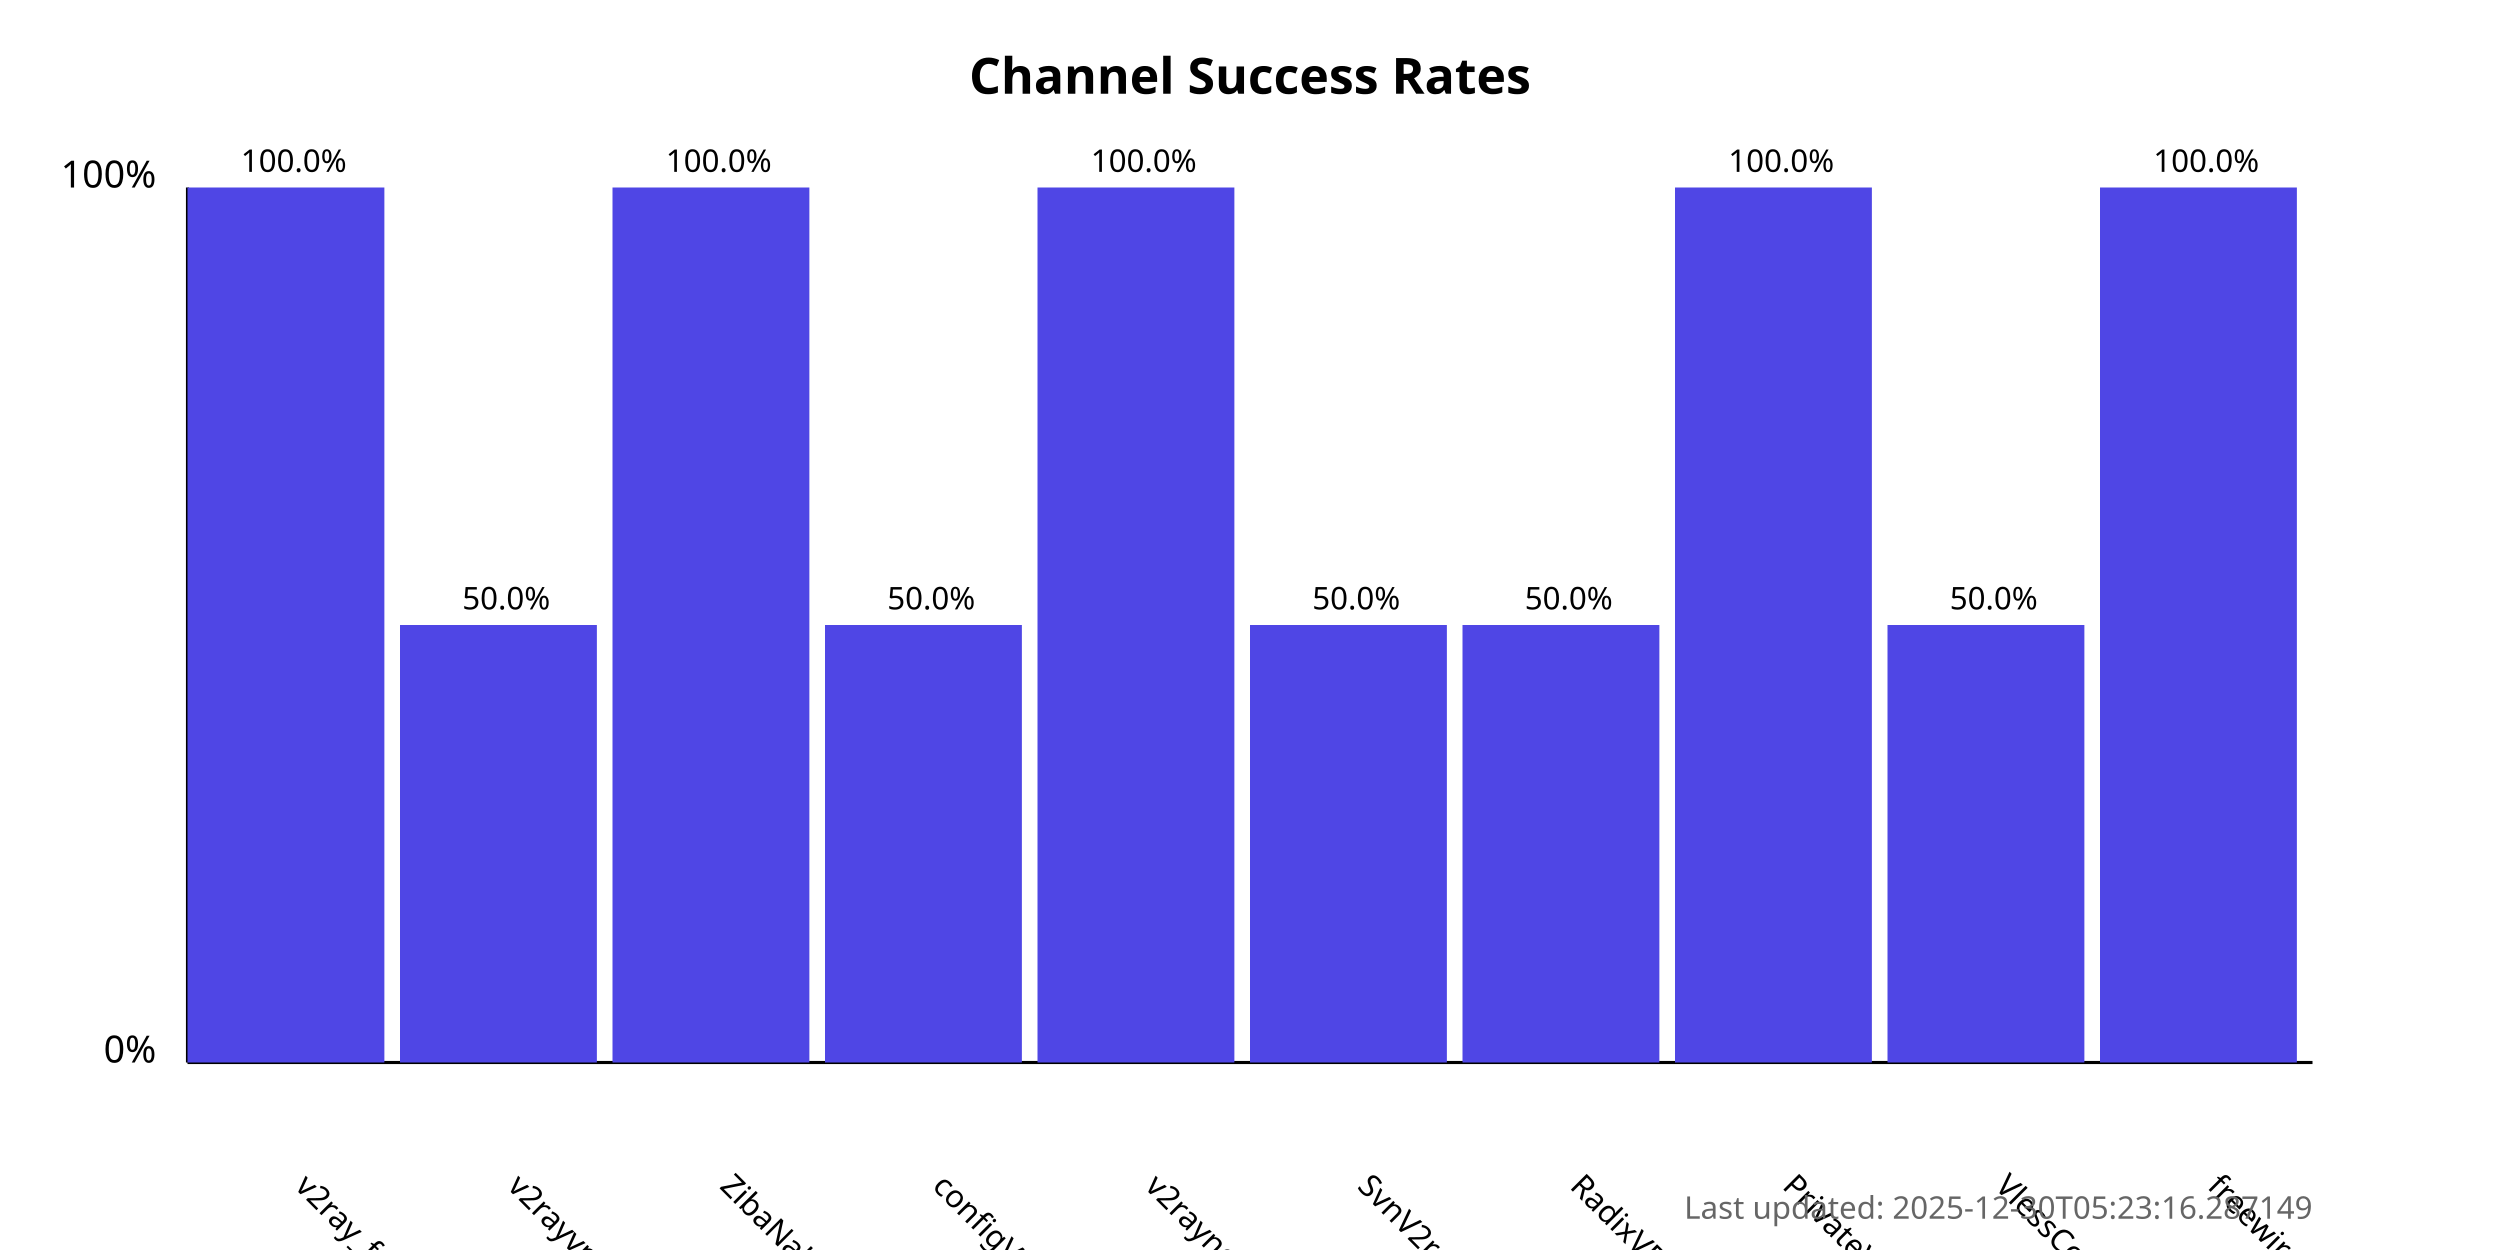
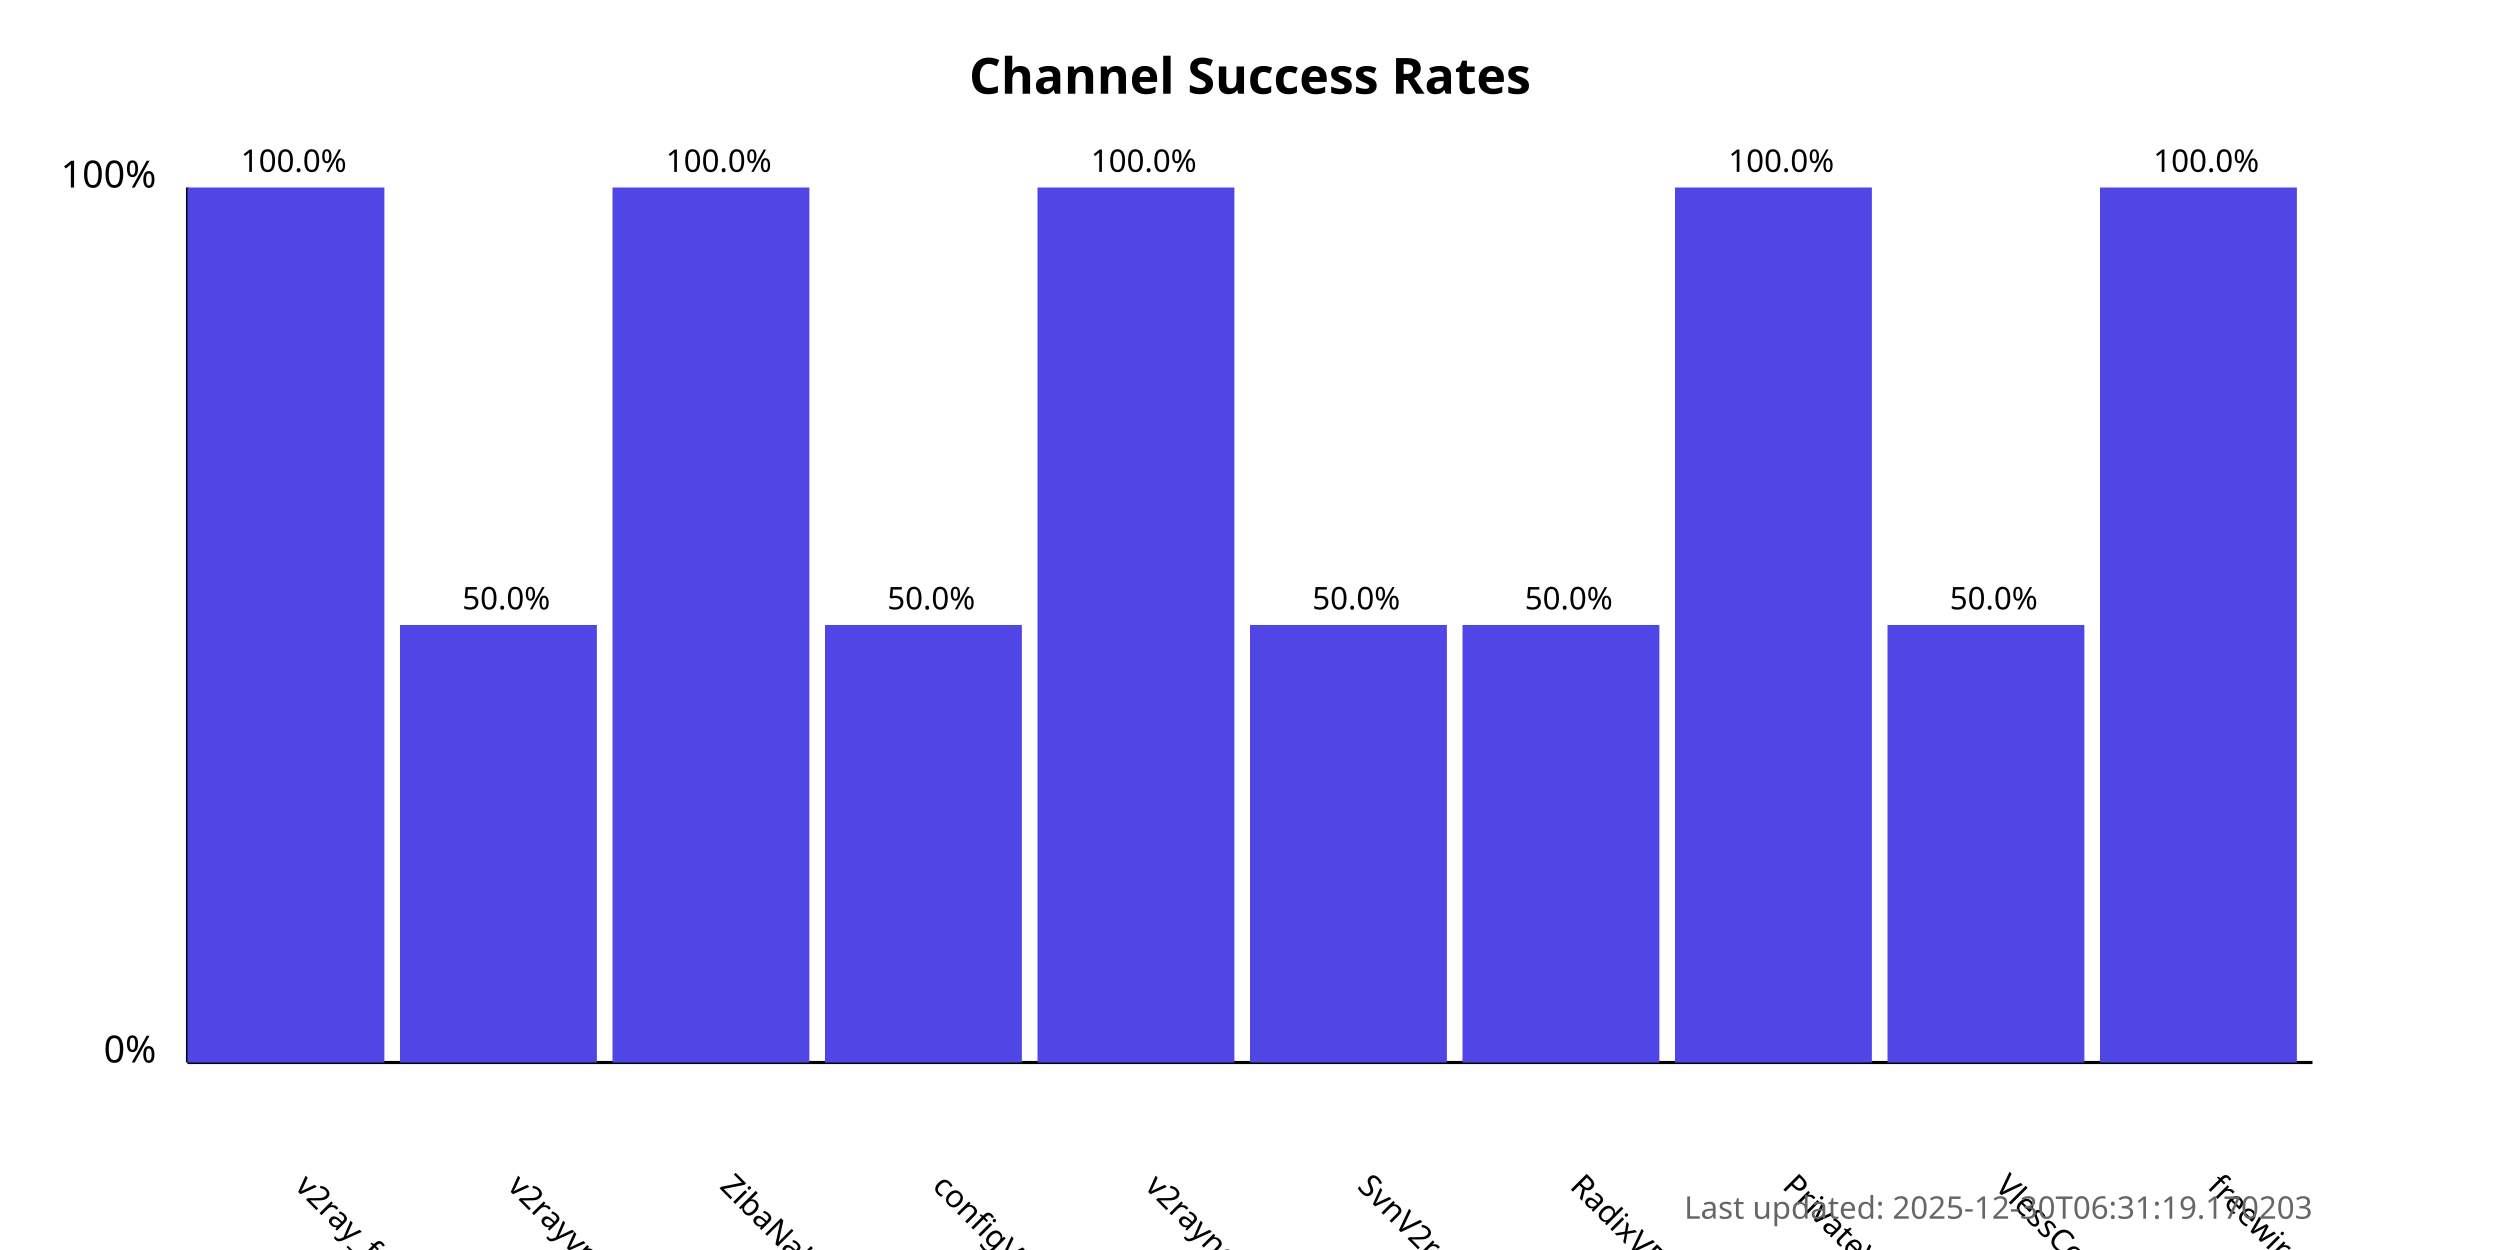
<svg xmlns="http://www.w3.org/2000/svg" width="800" height="400">
  <style>
            .chart-title { font: bold 16px sans-serif; }
            .axis-label { font: 12px sans-serif; }
            .tick-label { font: 10px sans-serif; }
            .bar { fill: #4f46e5; }
            .bar:hover { fill: #6366f1; }
            .timestamp { font: 10px sans-serif; fill: #666; }
        </style>
  <text x="400.0" y="30" text-anchor="middle" class="chart-title">
            Channel Success Rates
        </text>
  <line x1="60" y1="340" x2="60" y2="60" stroke="black" stroke-width="1" />
  <line x1="60" y1="340" x2="740" y2="340" stroke="black" stroke-width="1" />
  <text x="50" y="340" text-anchor="end" class="axis-label">0%</text>
  <text x="50" y="60" text-anchor="end" class="axis-label">100%</text>
  <g>
    <rect x="60" y="60.0" width="63.0" height="280.0" class="bar" />
    <text x="94.0" y="380" transform="rotate(45, 94.0, 380)" text-anchor="start" class="tick-label">
                v2ray_free_conf
            </text>
    <text x="94.0" y="55.0" text-anchor="middle" class="tick-label">
                100.0%
            </text>
  </g>
  <g>
    <rect x="128.0" y="200.0" width="63.0" height="140.0" class="bar" />
    <text x="162.0" y="380" transform="rotate(45, 162.0, 380)" text-anchor="start" class="tick-label">
                v2rayvpno
            </text>
    <text x="162.0" y="195.0" text-anchor="middle" class="tick-label">
                50.0%
            </text>
  </g>
  <g>
    <rect x="196.0" y="60.0" width="63.0" height="280.0" class="bar" />
    <text x="230.0" y="380" transform="rotate(45, 230.0, 380)" text-anchor="start" class="tick-label">
                ZibaNabz
            </text>
    <text x="230.0" y="55.0" text-anchor="middle" class="tick-label">
                100.0%
            </text>
  </g>
  <g>
    <rect x="264.0" y="200.0" width="63.0" height="140.0" class="bar" />
    <text x="298.0" y="380" transform="rotate(45, 298.0, 380)" text-anchor="start" class="tick-label">
                configV2rayForFree
            </text>
    <text x="298.0" y="195.0" text-anchor="middle" class="tick-label">
                50.0%
            </text>
  </g>
  <g>
    <rect x="332.0" y="60.0" width="63.0" height="280.0" class="bar" />
    <text x="366.0" y="380" transform="rotate(45, 366.0, 380)" text-anchor="start" class="tick-label">
                v2rayngvpn
            </text>
    <text x="366.0" y="55.0" text-anchor="middle" class="tick-label">
                100.0%
            </text>
  </g>
  <g>
    <rect x="400.0" y="200.0" width="63.0" height="140.0" class="bar" />
    <text x="434.0" y="380" transform="rotate(45, 434.0, 380)" text-anchor="start" class="tick-label">
                SvnV2ray
            </text>
    <text x="434.0" y="195.0" text-anchor="middle" class="tick-label">
                50.0%
            </text>
  </g>
  <g>
    <rect x="468.0" y="200.0" width="63.0" height="140.0" class="bar" />
    <text x="502.0" y="380" transform="rotate(45, 502.0, 380)" text-anchor="start" class="tick-label">
                RadixVPN
            </text>
    <text x="502.0" y="195.0" text-anchor="middle" class="tick-label">
                50.0%
            </text>
  </g>
  <g>
    <rect x="536.0" y="60.0" width="63.0" height="280.0" class="bar" />
    <text x="570.0" y="380" transform="rotate(45, 570.0, 380)" text-anchor="start" class="tick-label">
                PrivateVPNs
            </text>
    <text x="570.0" y="55.0" text-anchor="middle" class="tick-label">
                100.0%
            </text>
  </g>
  <g>
    <rect x="604.0" y="200.0" width="63.0" height="140.0" class="bar" />
    <text x="638.0" y="380" transform="rotate(45, 638.0, 380)" text-anchor="start" class="tick-label">
                VlessConfig
            </text>
    <text x="638.0" y="195.0" text-anchor="middle" class="tick-label">
                50.0%
            </text>
  </g>
  <g>
    <rect x="672.0" y="60.0" width="63.0" height="280.0" class="bar" />
    <text x="706.0" y="380" transform="rotate(45, 706.0, 380)" text-anchor="start" class="tick-label">
                freewireguard
            </text>
    <text x="706.0" y="55.0" text-anchor="middle" class="tick-label">
                100.0%
            </text>
  </g>
  <text x="740" y="390" text-anchor="end" class="timestamp">
-             Last updated: 2025-12-30T05:23:16.287149
+             Last updated: 2025-12-30T06:31:19.170203
        </text>
</svg>
